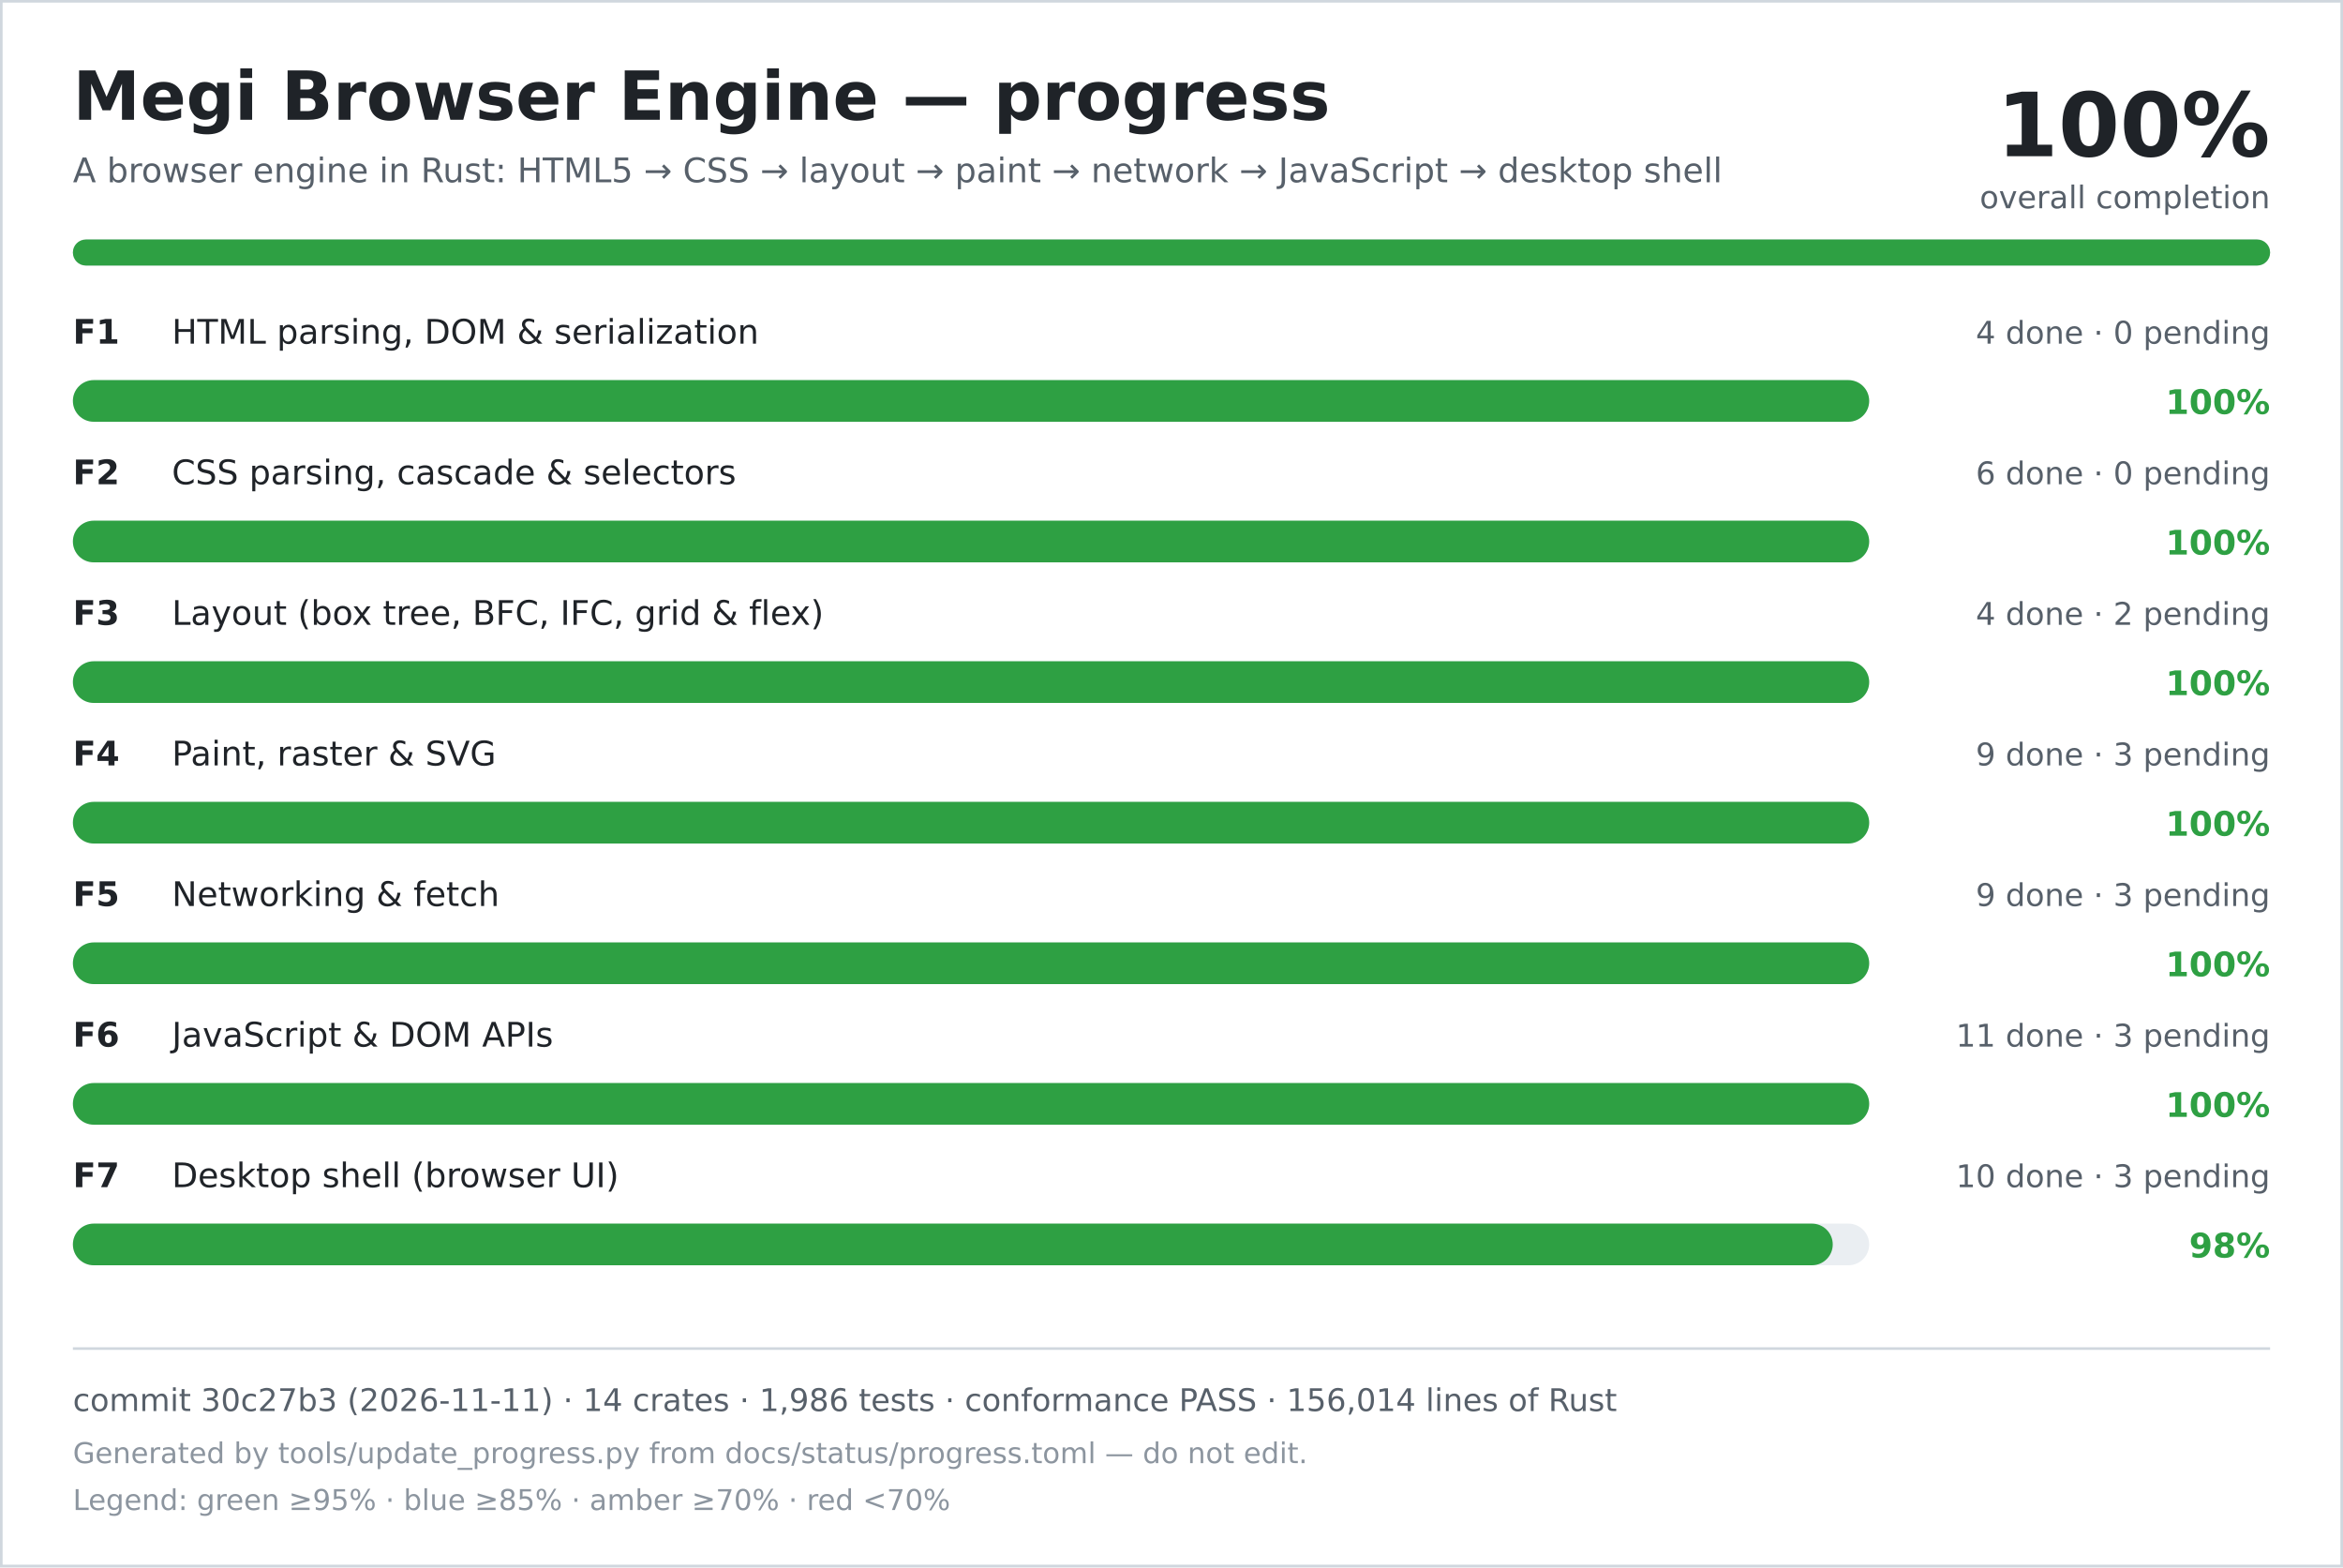
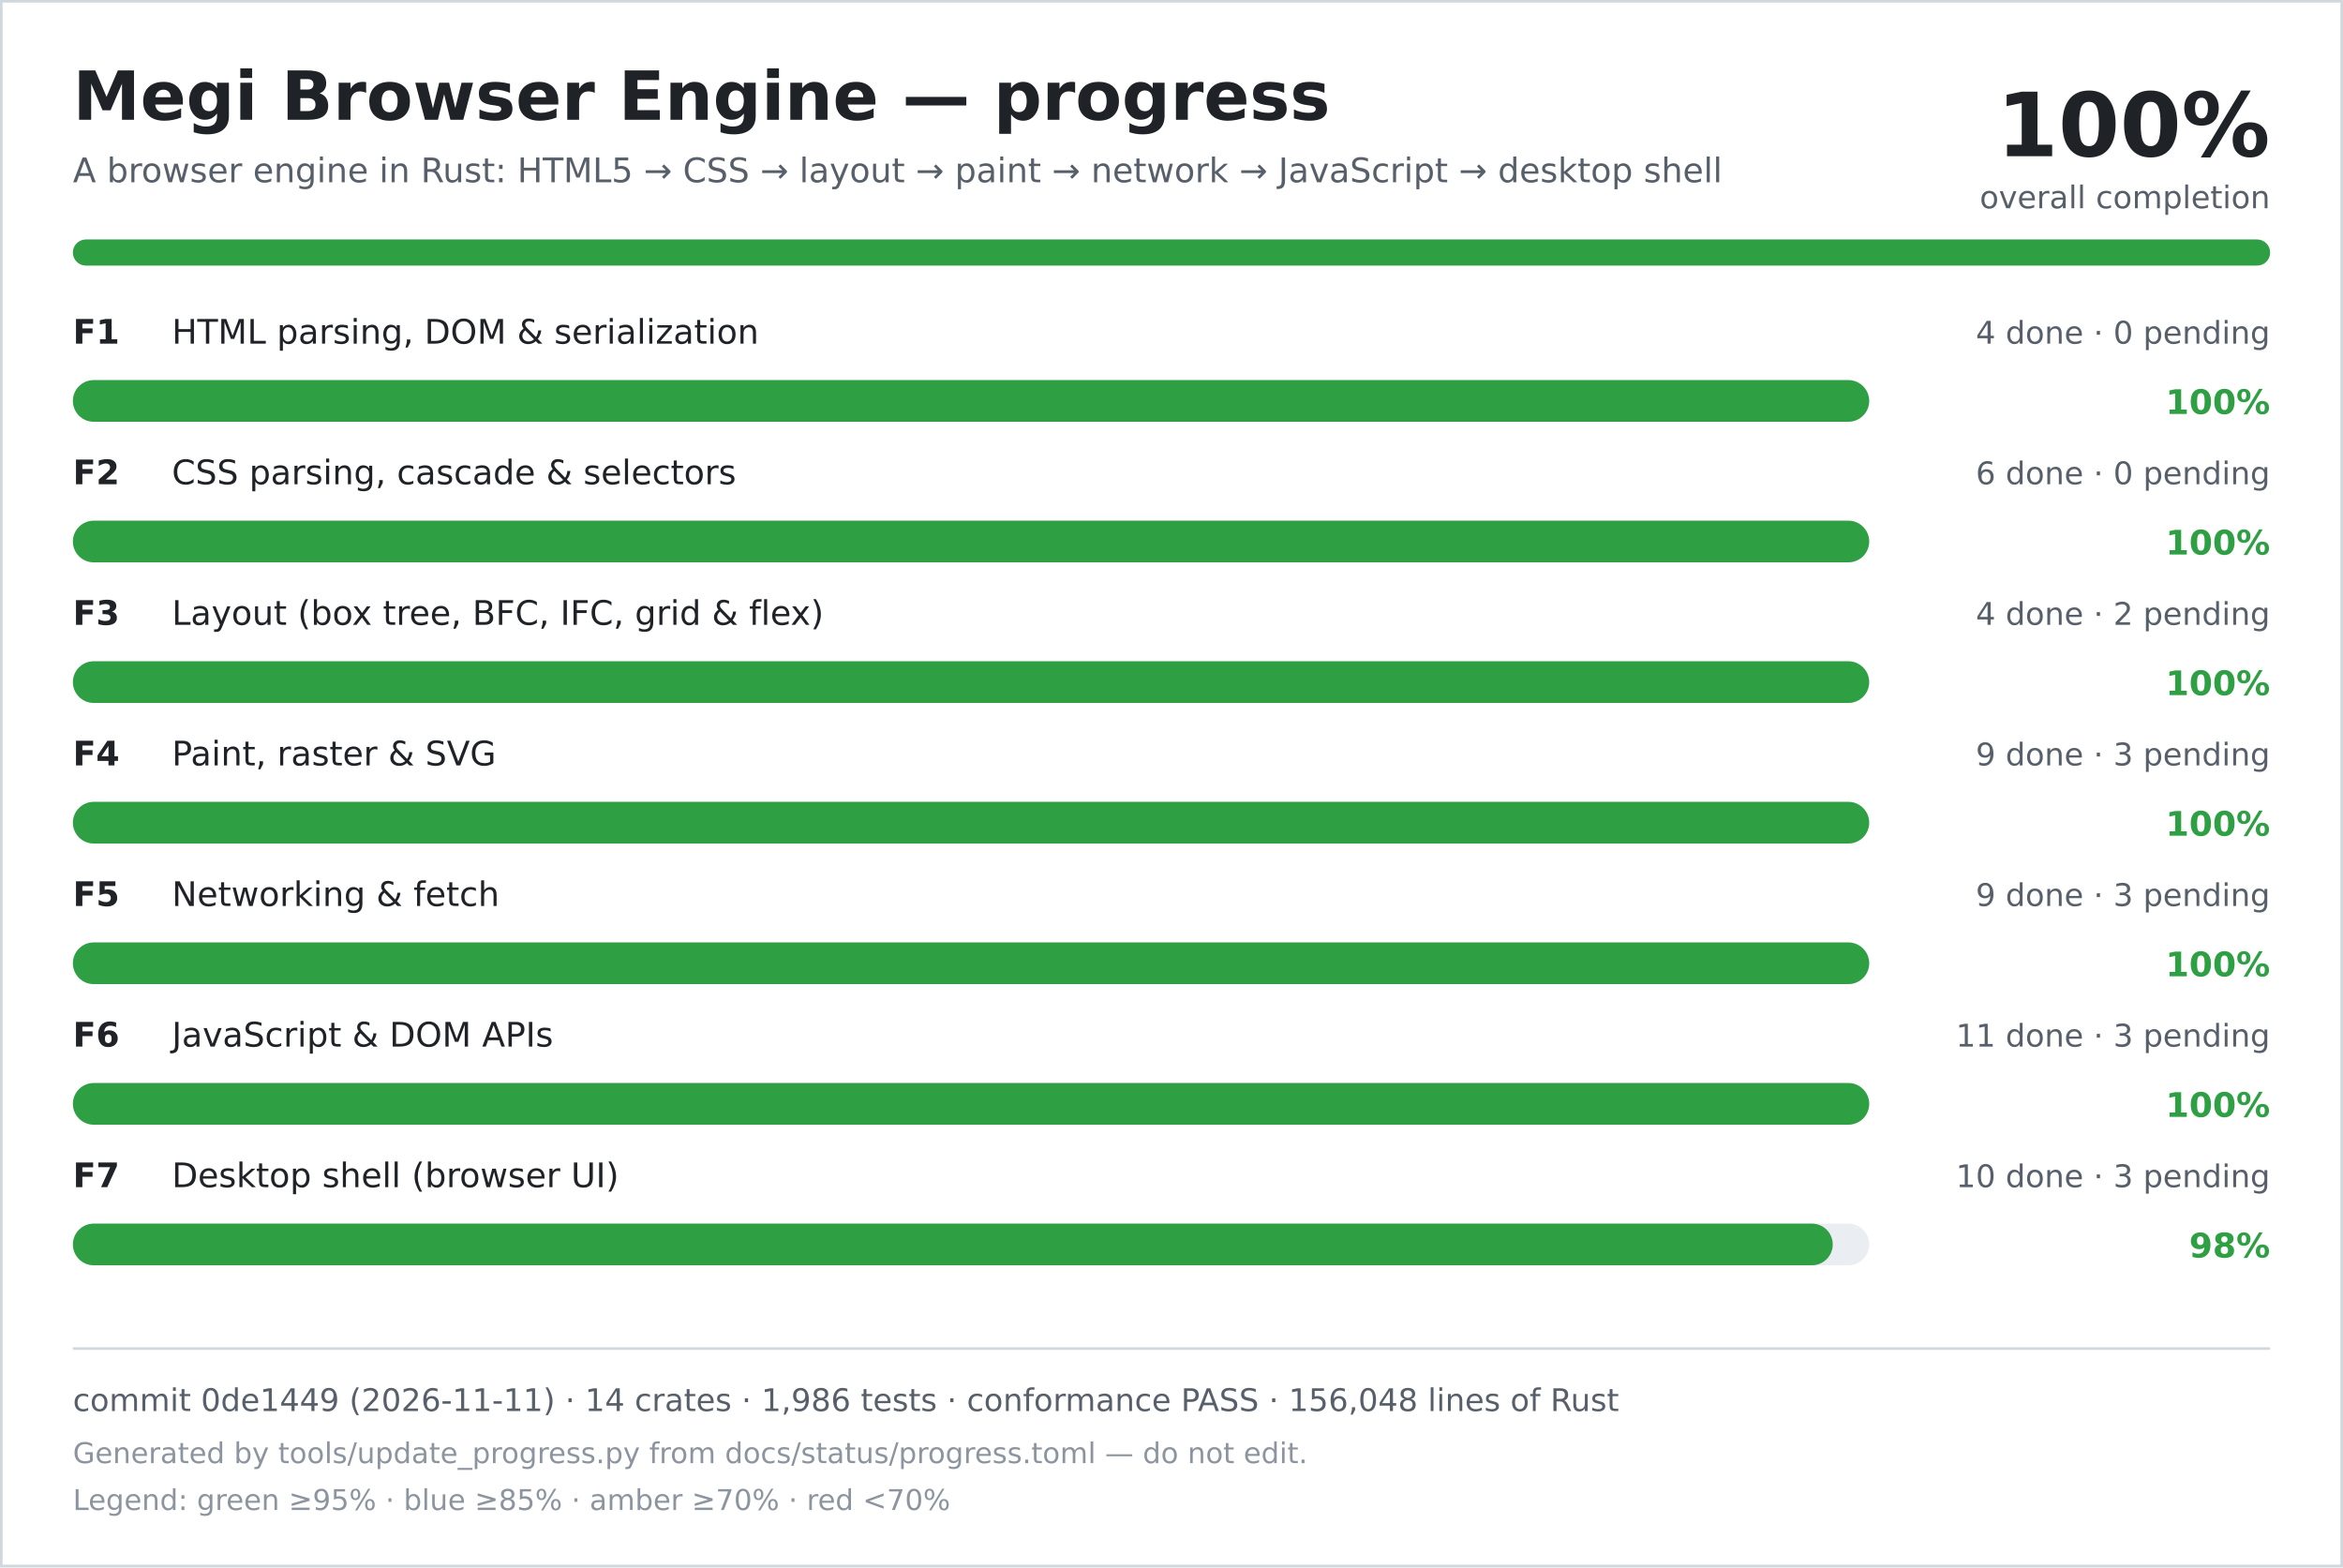
<svg xmlns="http://www.w3.org/2000/svg" width="900" height="602" viewBox="0 0 900 602" role="img" aria-labelledby="title desc">
  <rect width="900" height="602" fill="#ffffff" />
  <rect x="0.5" y="0.5" width="899" height="601" fill="none" stroke="#d0d7de" />
  <text x="28" y="46" font-family="DejaVu Sans, Verdana, sans-serif" font-size="26" font-weight="700" fill="#1f2328">Megi Browser Engine — progress</text>
  <text x="28" y="70" font-family="DejaVu Sans, Verdana, sans-serif" font-size="13" fill="#57606a">A browser engine in Rust: HTML5 → CSS → layout → paint → network → JavaScript → desktop shell</text>
  <text x="872" y="60" text-anchor="end" font-family="DejaVu Sans, Verdana, sans-serif" font-size="34" font-weight="700" fill="#1f2328">100%</text>
  <text x="872" y="80" text-anchor="end" font-family="DejaVu Sans, Verdana, sans-serif" font-size="12" fill="#57606a">overall completion</text>
  <rect x="28" y="92" width="844" height="10" rx="5" fill="#d0d7de" />
  <rect x="28" y="92" width="844" height="10" rx="5" fill="#2ea043" />
  <text x="28" y="132" font-family="DejaVu Sans, Verdana, sans-serif" font-size="13" font-weight="700" fill="#1f2328">F1</text>
  <text x="66" y="132" font-family="DejaVu Sans, Verdana, sans-serif" font-size="13" fill="#1f2328">HTML parsing, DOM &amp; serialization</text>
  <text x="872" y="132" text-anchor="end" font-family="DejaVu Sans, Verdana, sans-serif" font-size="12" fill="#57606a">4 done · 0 pending</text>
  <rect x="28" y="146" width="690" height="16" rx="8" fill="#eaeef2" />
  <rect x="28" y="146" width="690" height="16" rx="8" fill="#2ea043" />
  <text x="872" y="159" text-anchor="end" font-family="DejaVu Sans, Verdana, sans-serif" font-size="13" font-weight="700" fill="#2ea043">100%</text>
  <text x="28" y="186" font-family="DejaVu Sans, Verdana, sans-serif" font-size="13" font-weight="700" fill="#1f2328">F2</text>
  <text x="66" y="186" font-family="DejaVu Sans, Verdana, sans-serif" font-size="13" fill="#1f2328">CSS parsing, cascade &amp; selectors</text>
  <text x="872" y="186" text-anchor="end" font-family="DejaVu Sans, Verdana, sans-serif" font-size="12" fill="#57606a">6 done · 0 pending</text>
  <rect x="28" y="200" width="690" height="16" rx="8" fill="#eaeef2" />
  <rect x="28" y="200" width="690" height="16" rx="8" fill="#2ea043" />
  <text x="872" y="213" text-anchor="end" font-family="DejaVu Sans, Verdana, sans-serif" font-size="13" font-weight="700" fill="#2ea043">100%</text>
  <text x="28" y="240" font-family="DejaVu Sans, Verdana, sans-serif" font-size="13" font-weight="700" fill="#1f2328">F3</text>
  <text x="66" y="240" font-family="DejaVu Sans, Verdana, sans-serif" font-size="13" fill="#1f2328">Layout (box tree, BFC, IFC, grid &amp; flex)</text>
  <text x="872" y="240" text-anchor="end" font-family="DejaVu Sans, Verdana, sans-serif" font-size="12" fill="#57606a">4 done · 2 pending</text>
  <rect x="28" y="254" width="690" height="16" rx="8" fill="#eaeef2" />
  <rect x="28" y="254" width="690" height="16" rx="8" fill="#2ea043" />
  <text x="872" y="267" text-anchor="end" font-family="DejaVu Sans, Verdana, sans-serif" font-size="13" font-weight="700" fill="#2ea043">100%</text>
  <text x="28" y="294" font-family="DejaVu Sans, Verdana, sans-serif" font-size="13" font-weight="700" fill="#1f2328">F4</text>
  <text x="66" y="294" font-family="DejaVu Sans, Verdana, sans-serif" font-size="13" fill="#1f2328">Paint, raster &amp; SVG</text>
  <text x="872" y="294" text-anchor="end" font-family="DejaVu Sans, Verdana, sans-serif" font-size="12" fill="#57606a">9 done · 3 pending</text>
  <rect x="28" y="308" width="690" height="16" rx="8" fill="#eaeef2" />
  <rect x="28" y="308" width="690" height="16" rx="8" fill="#2ea043" />
  <text x="872" y="321" text-anchor="end" font-family="DejaVu Sans, Verdana, sans-serif" font-size="13" font-weight="700" fill="#2ea043">100%</text>
  <text x="28" y="348" font-family="DejaVu Sans, Verdana, sans-serif" font-size="13" font-weight="700" fill="#1f2328">F5</text>
  <text x="66" y="348" font-family="DejaVu Sans, Verdana, sans-serif" font-size="13" fill="#1f2328">Networking &amp; fetch</text>
  <text x="872" y="348" text-anchor="end" font-family="DejaVu Sans, Verdana, sans-serif" font-size="12" fill="#57606a">9 done · 3 pending</text>
  <rect x="28" y="362" width="690" height="16" rx="8" fill="#eaeef2" />
  <rect x="28" y="362" width="690" height="16" rx="8" fill="#2ea043" />
  <text x="872" y="375" text-anchor="end" font-family="DejaVu Sans, Verdana, sans-serif" font-size="13" font-weight="700" fill="#2ea043">100%</text>
  <text x="28" y="402" font-family="DejaVu Sans, Verdana, sans-serif" font-size="13" font-weight="700" fill="#1f2328">F6</text>
  <text x="66" y="402" font-family="DejaVu Sans, Verdana, sans-serif" font-size="13" fill="#1f2328">JavaScript &amp; DOM APIs</text>
  <text x="872" y="402" text-anchor="end" font-family="DejaVu Sans, Verdana, sans-serif" font-size="12" fill="#57606a">11 done · 3 pending</text>
  <rect x="28" y="416" width="690" height="16" rx="8" fill="#eaeef2" />
  <rect x="28" y="416" width="690" height="16" rx="8" fill="#2ea043" />
  <text x="872" y="429" text-anchor="end" font-family="DejaVu Sans, Verdana, sans-serif" font-size="13" font-weight="700" fill="#2ea043">100%</text>
  <text x="28" y="456" font-family="DejaVu Sans, Verdana, sans-serif" font-size="13" font-weight="700" fill="#1f2328">F7</text>
  <text x="66" y="456" font-family="DejaVu Sans, Verdana, sans-serif" font-size="13" fill="#1f2328">Desktop shell (browser UI)</text>
  <text x="872" y="456" text-anchor="end" font-family="DejaVu Sans, Verdana, sans-serif" font-size="12" fill="#57606a">10 done · 3 pending</text>
  <rect x="28" y="470" width="690" height="16" rx="8" fill="#eaeef2" />
  <rect x="28" y="470" width="676" height="16" rx="8" fill="#2ea043" />
  <text x="872" y="483" text-anchor="end" font-family="DejaVu Sans, Verdana, sans-serif" font-size="13" font-weight="700" fill="#2ea043">98%</text>
  <line x1="28" y1="518" x2="872" y2="518" stroke="#d0d7de" />
-   <text x="28" y="542" font-family="DejaVu Sans, Verdana, sans-serif" font-size="12" fill="#57606a">commit 30c27b3 (2026-11-11) · 14 crates · 1,986 tests · conformance PASS · 156,014 lines of Rust</text>
+   <text x="28" y="542" font-family="DejaVu Sans, Verdana, sans-serif" font-size="12" fill="#57606a">commit 0de1449 (2026-11-11) · 14 crates · 1,986 tests · conformance PASS · 156,048 lines of Rust</text>
  <text x="28" y="562" font-family="DejaVu Sans, Verdana, sans-serif" font-size="11" fill="#8c959f">Generated by tools/update_progress.py from docs/status/progress.toml — do not edit.</text>
  <text x="28" y="580" font-family="DejaVu Sans, Verdana, sans-serif" font-size="11" fill="#8c959f">Legend: green ≥95% · blue ≥85% · amber ≥70% · red &lt;70%</text>
</svg>
